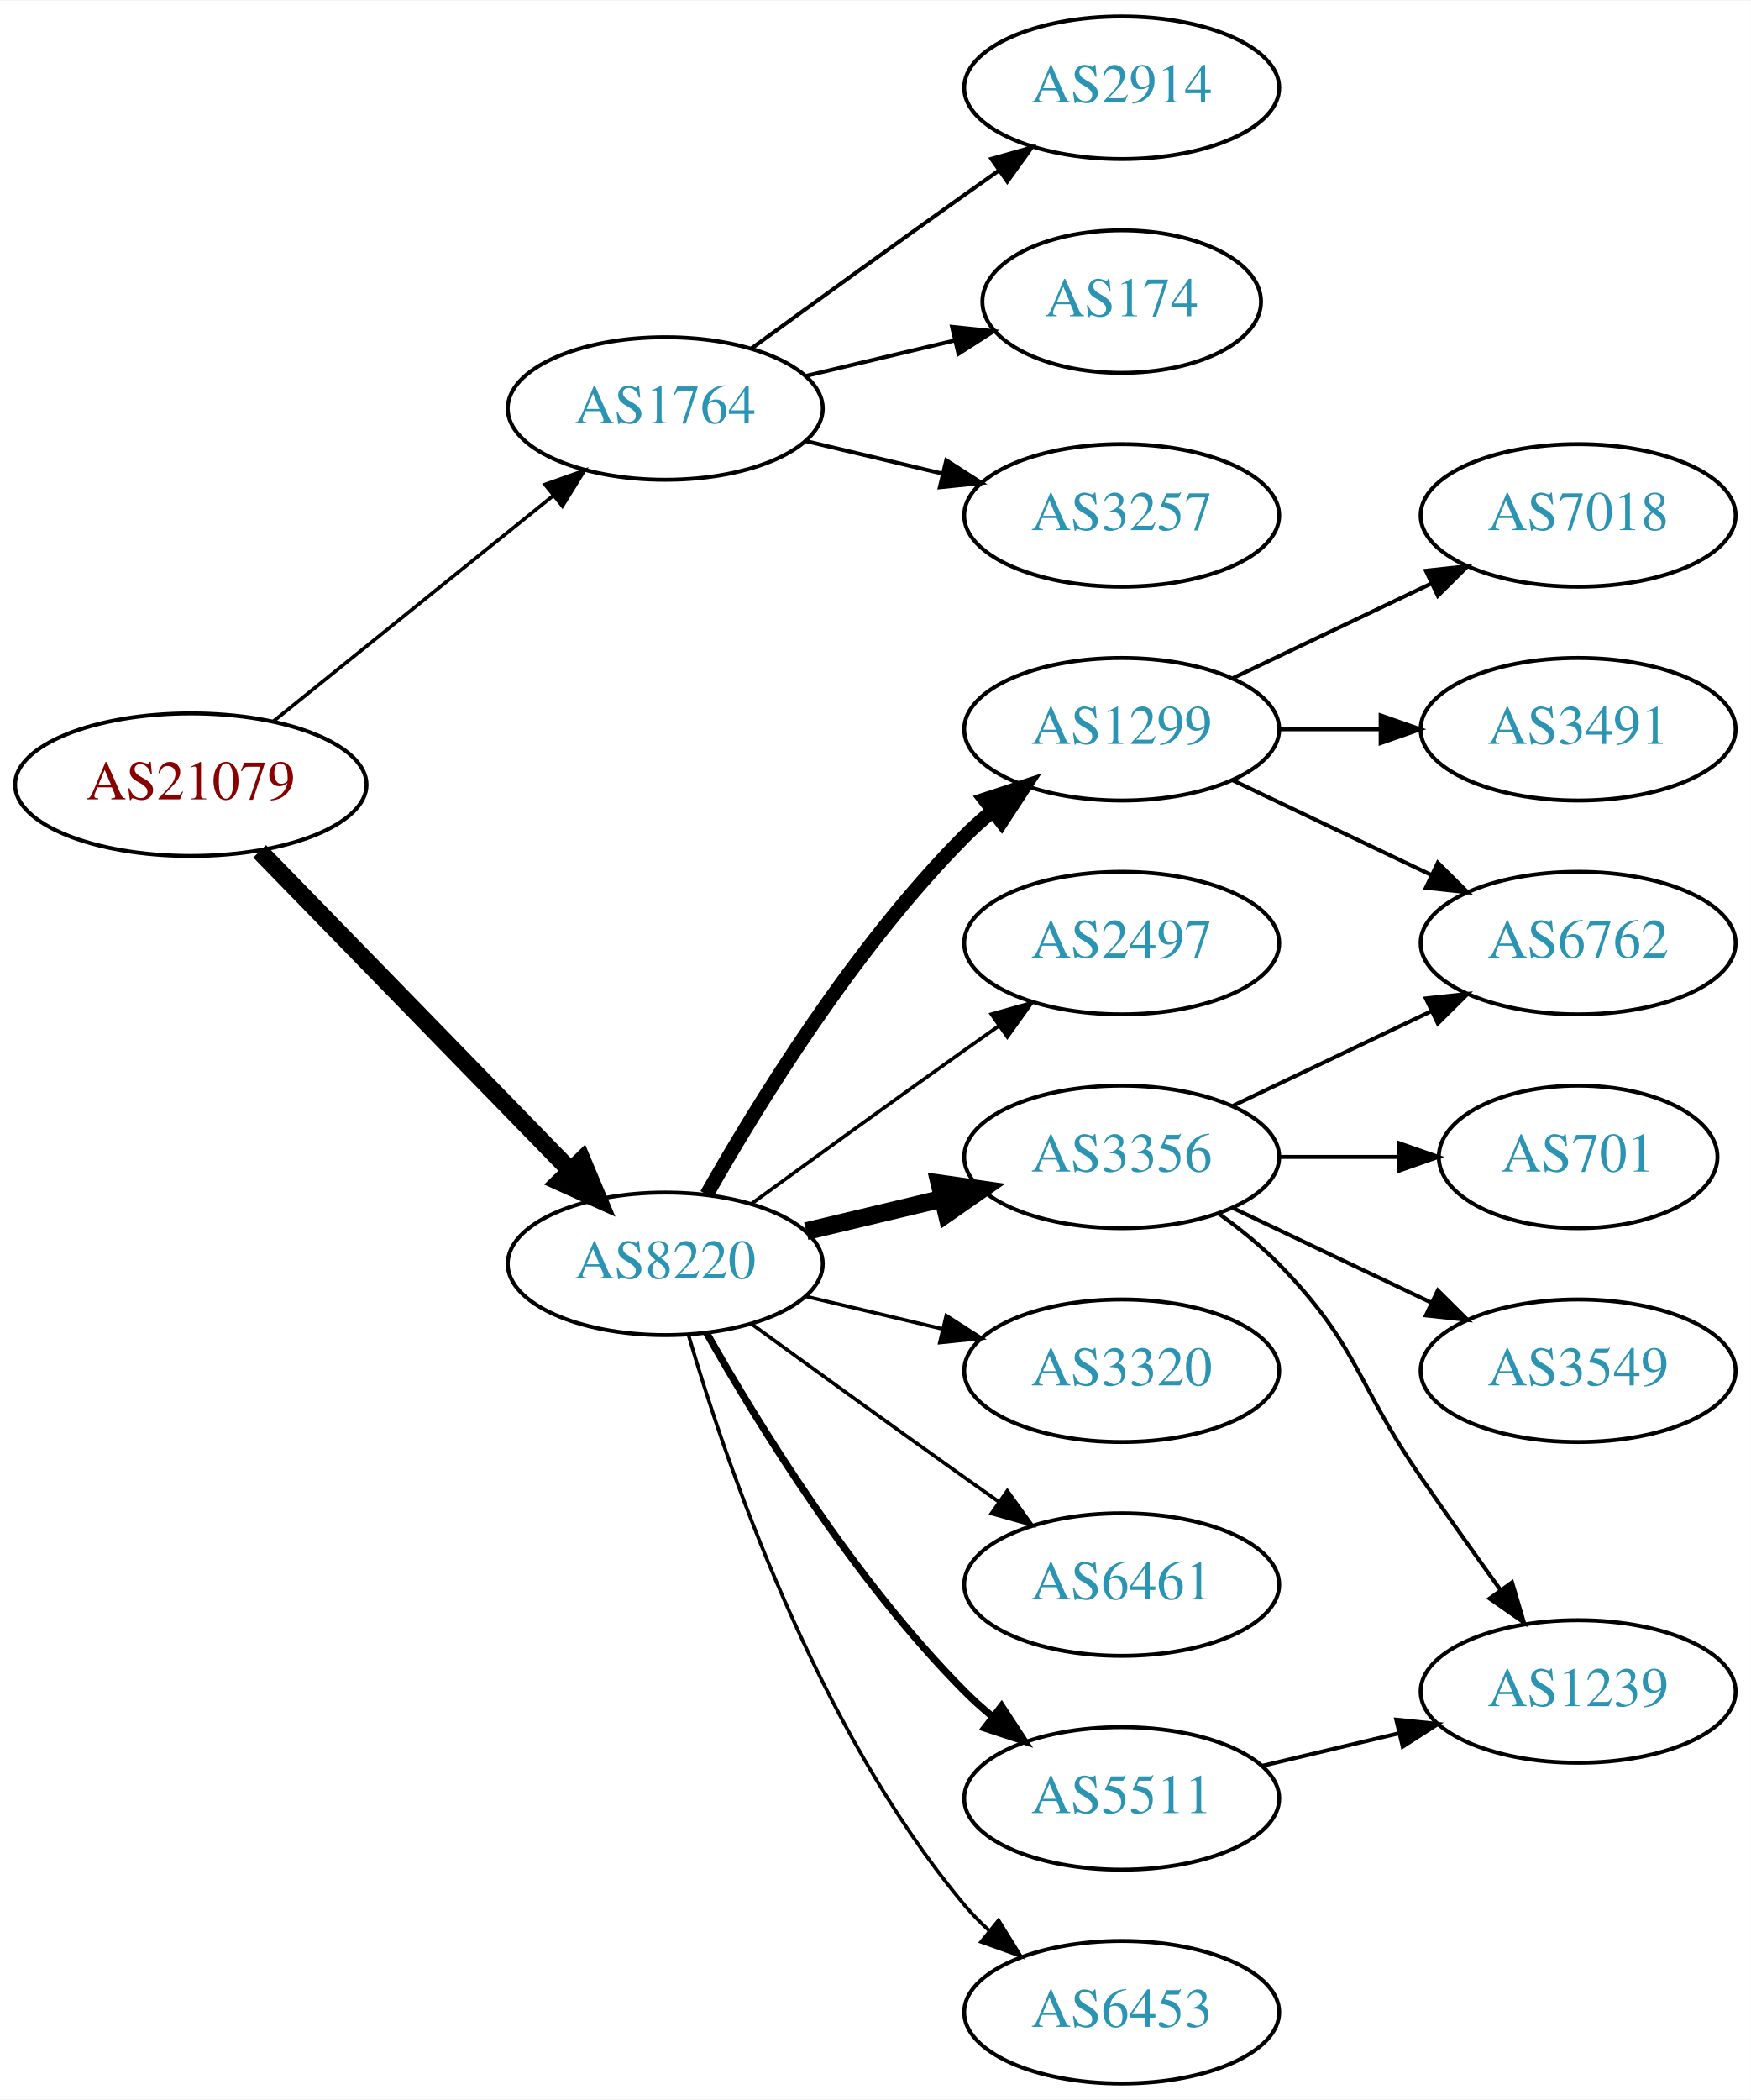
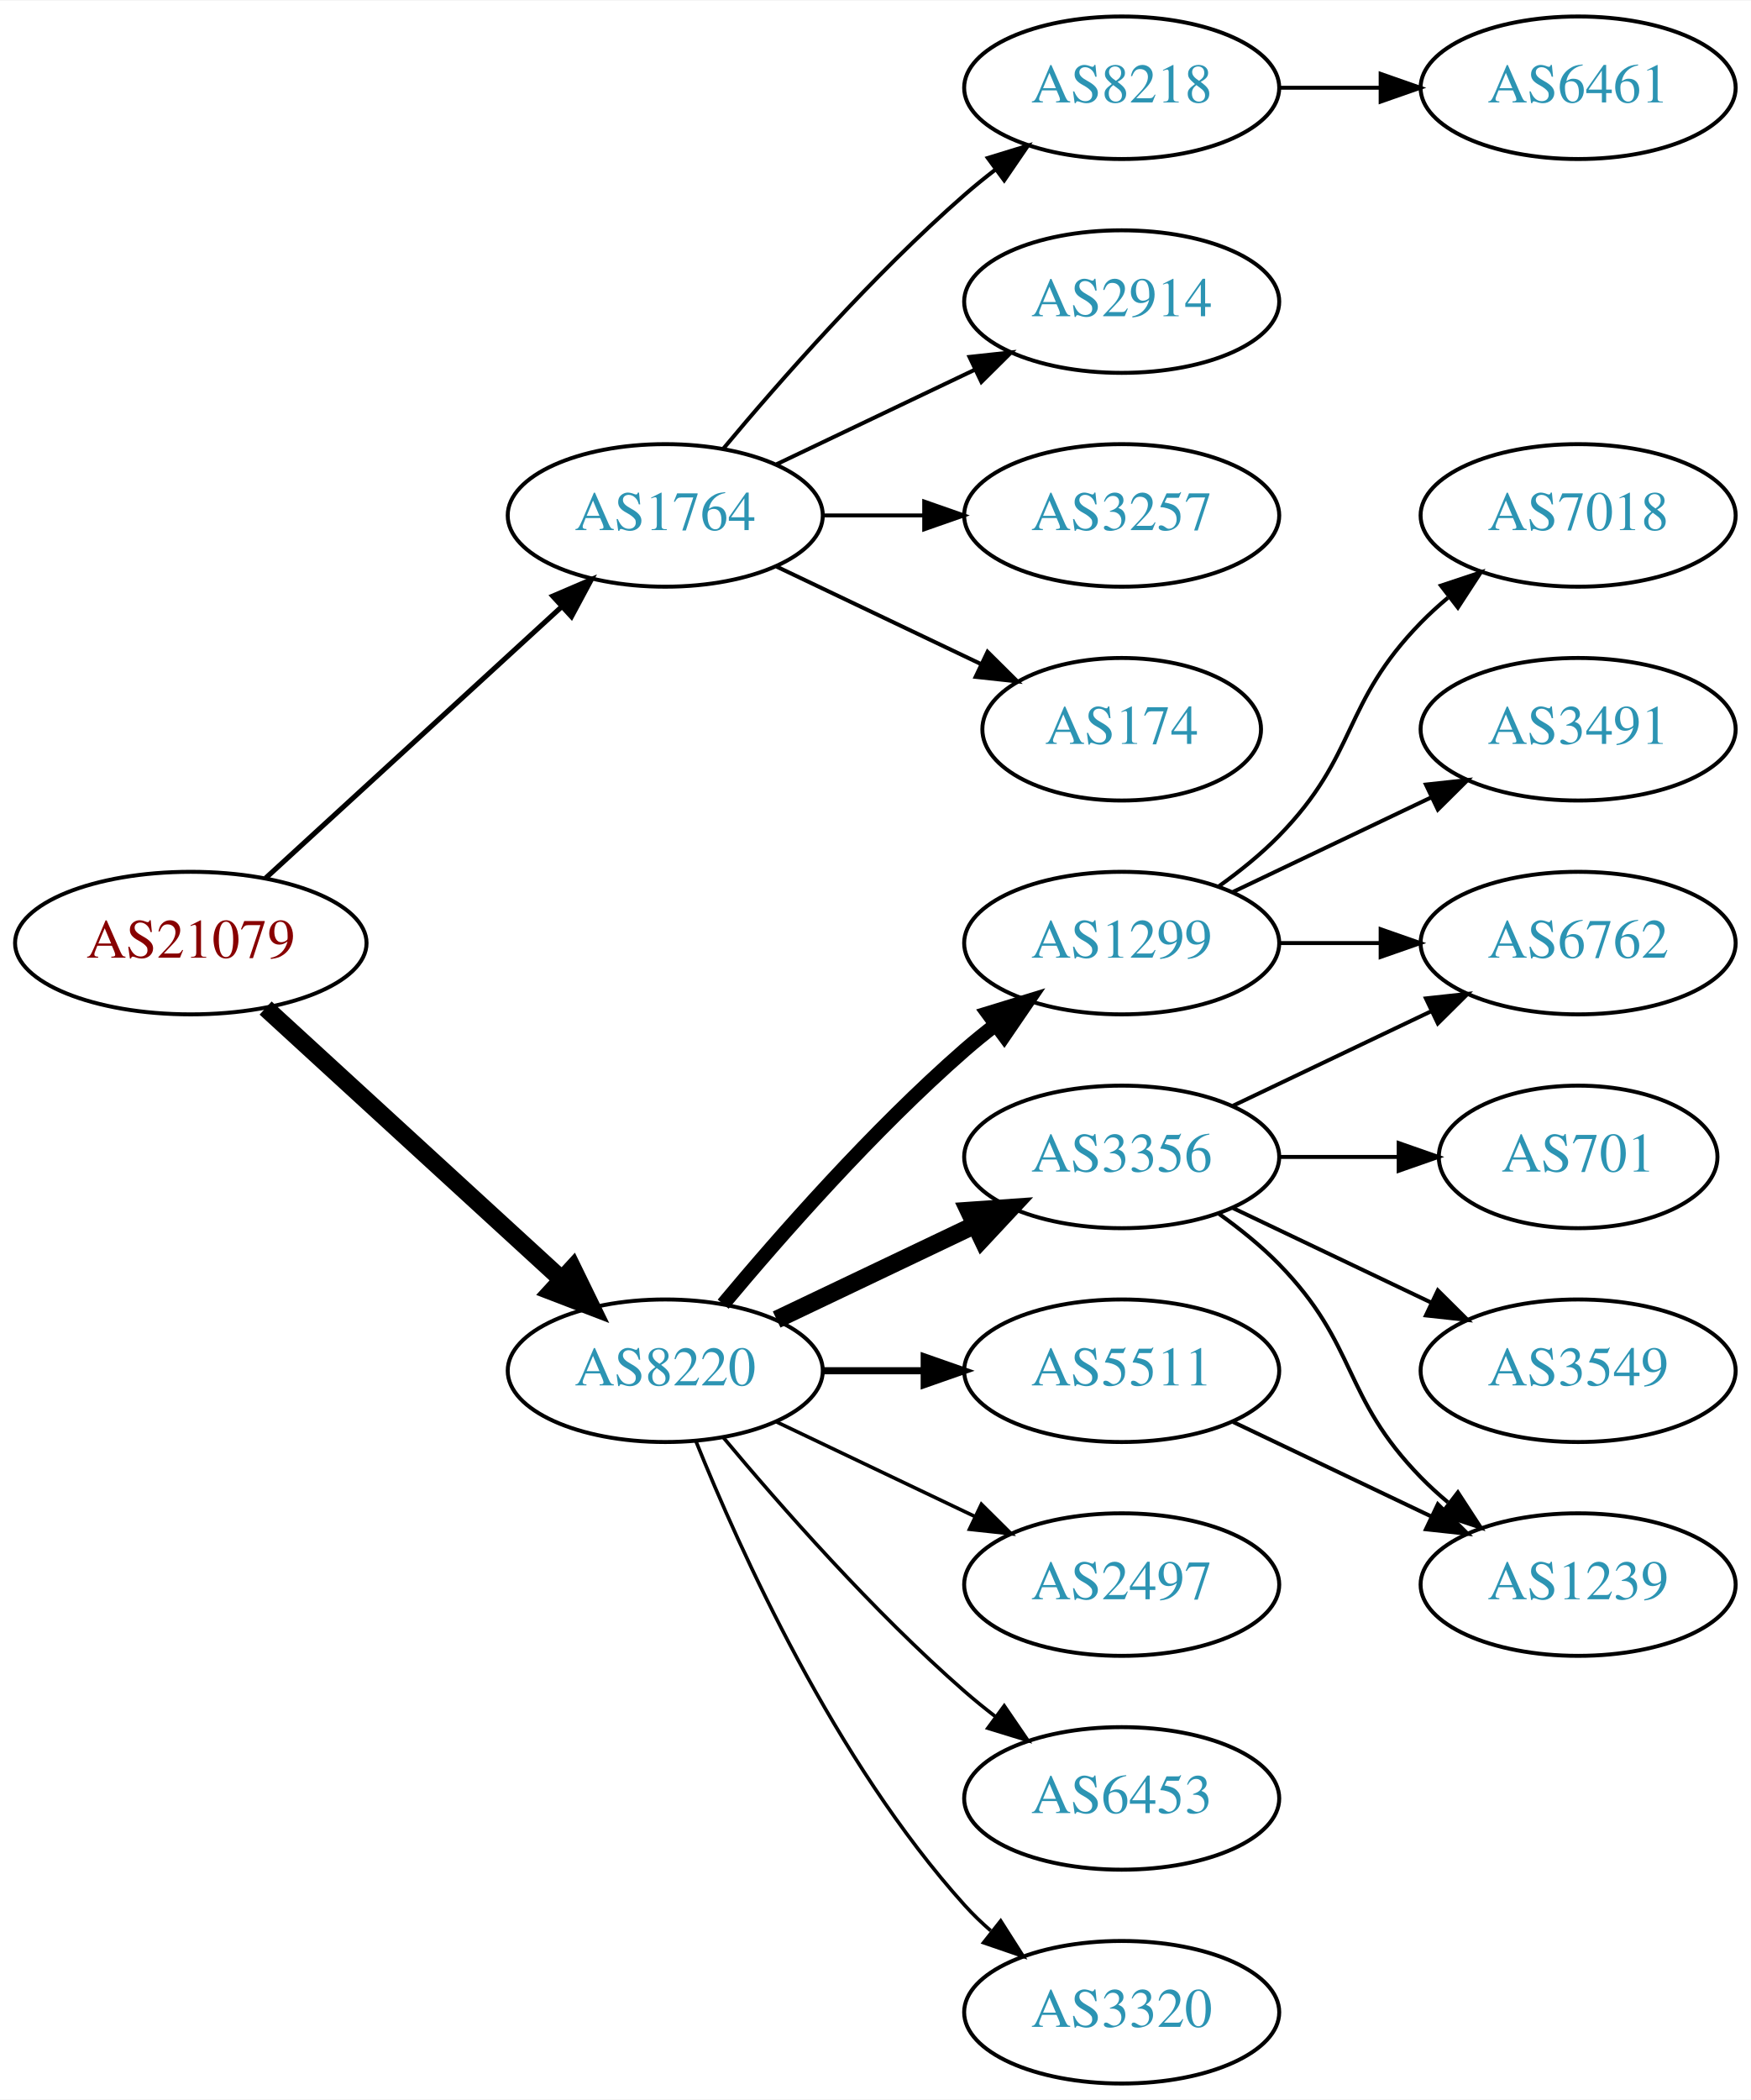
<svg xmlns="http://www.w3.org/2000/svg" xmlns:xlink="http://www.w3.org/1999/xlink" width="442pt" height="530pt" viewBox="0.00 0.00 442.27 530.00">
  <g id="graph0" class="graph" transform="scale(1 1) rotate(0) translate(4 526)">
    <polygon fill="white" stroke="none" points="-4,4 -4,-526 438.271,-526 438.271,4 -4,4" />
    <g id="node1" class="node">
      <g id="a_node1">
        <a xlink:href="/asn/21079" xlink:title="AS21079 ~ Vienna, AT [AT]">
-           <ellipse fill="#ffffff" stroke="black" cx="44.196" cy="-328" rx="44.393" ry="18" />
-           <text text-anchor="middle" x="44.196" y="-324.3" font-family="Times,serif" font-size="14.00" fill="#880000">AS21079</text>
+           <ellipse fill="#ffffff" stroke="black" cx="44.196" cy="-288" rx="44.393" ry="18" />
+           <text text-anchor="middle" x="44.196" y="-284.3" font-family="Times,serif" font-size="14.00" fill="#880000">AS21079</text>
        </a>
      </g>
    </g>
    <g id="node2" class="node">
      <g id="a_node2">
        <a xlink:href="/asn/1764" xlink:title="AS1764 ~ NEXTLAYER-AS [AT]">
-           <ellipse fill="#ffffff" stroke="black" cx="164.039" cy="-423" rx="39.794" ry="18" />
-           <text text-anchor="middle" x="164.039" y="-419.3" font-family="Times,serif" font-size="14.00" fill="#2c94b3">AS1764</text>
+           <ellipse fill="#ffffff" stroke="black" cx="164.039" cy="-396" rx="39.794" ry="18" />
+           <text text-anchor="middle" x="164.039" y="-392.3" font-family="Times,serif" font-size="14.00" fill="#2c94b3">AS1764</text>
        </a>
      </g>
    </g>
    <g id="edge1" class="edge">
-       <path fill="none" stroke="black" stroke-width="0.9" d="M64.92,-343.901C84.325,-359.544 114.111,-383.557 135.775,-401.021" />
-       <polygon fill="black" stroke="black" stroke-width="0.9" points="133.66,-403.812 143.642,-407.363 138.054,-398.362 133.66,-403.812" />
+       <path fill="none" stroke="black" stroke-width="1.286" d="M63.094,-304.403C83.022,-322.667 115.38,-352.322 137.857,-372.921" />
+       <polygon fill="black" stroke="black" stroke-width="1.286" points="135.622,-375.62 145.359,-379.797 140.351,-370.46 135.622,-375.62" />
    </g>
    <g id="node3" class="node">
      <g id="a_node3">
        <a xlink:href="/asn/8220" xlink:title="AS8220 ~ COLT [GB]">
-           <ellipse fill="#ffffff" stroke="black" cx="164.039" cy="-207" rx="39.794" ry="18" />
-           <text text-anchor="middle" x="164.039" y="-203.3" font-family="Times,serif" font-size="14.00" fill="#2c94b3">AS8220</text>
+           <ellipse fill="#ffffff" stroke="black" cx="164.039" cy="-180" rx="39.794" ry="18" />
+           <text text-anchor="middle" x="164.039" y="-176.3" font-family="Times,serif" font-size="14.00" fill="#2c94b3">AS8220</text>
        </a>
      </g>
    </g>
    <g id="edge2" class="edge">
-       <path fill="none" stroke="black" stroke-width="4.5" d="M61.582,-311.175C82.011,-290.198 117.049,-254.222 140.129,-230.523" />
-       <polygon fill="black" stroke="black" stroke-width="4.5" points="143.013,-233.206 147.169,-223.295 137.371,-227.712 143.013,-233.206" />
+       <path fill="none" stroke="black" stroke-width="4.5" d="M63.094,-271.597C83.022,-253.333 115.38,-223.678 137.857,-203.079" />
+       <polygon fill="black" stroke="black" stroke-width="4.5" points="140.647,-205.863 145.359,-196.203 135.326,-200.057 140.647,-205.863" />
    </g>
    <g id="node4" class="node">
      <g id="a_node4">
-         <a xlink:href="/asn/2914" xlink:title="AS2914 ~ NTT America, Inc. [US]">
+         <a xlink:href="/asn/8218" xlink:title="AS8218 ~ legacy Neotelecoms [FR]">
          <ellipse fill="#ffffff" stroke="black" cx="279.332" cy="-504" rx="39.794" ry="18" />
-           <text text-anchor="middle" x="279.332" y="-500.3" font-family="Times,serif" font-size="14.00" fill="#2c94b3">AS2914</text>
+           <text text-anchor="middle" x="279.332" y="-500.3" font-family="Times,serif" font-size="14.00" fill="#2c94b3">AS8218</text>
        </a>
      </g>
    </g>
    <g id="edge3" class="edge">
-       <path fill="none" stroke="black" d="M185.887,-438.222C200.821,-449.091 221.435,-464.025 239.685,-477 242.506,-479.005 245.449,-481.085 248.397,-483.159" />
-       <polygon fill="black" stroke="black" points="246.424,-486.05 256.621,-488.926 250.443,-480.319 246.424,-486.05" />
+       <path fill="none" stroke="black" d="M178.669,-412.817C192.951,-429.929 216.498,-456.745 239.685,-477 242.151,-479.154 244.789,-481.294 247.487,-483.372" />
+       <polygon fill="black" stroke="black" points="245.512,-486.264 255.641,-489.37 249.66,-480.625 245.512,-486.264" />
    </g>
    <g id="node5" class="node">
      <g id="a_node5">
-         <a xlink:href="/asn/174" xlink:title="AS174 ~ Cogent Communications [US]">
-           <ellipse fill="#ffffff" stroke="black" cx="279.332" cy="-450" rx="35.194" ry="18" />
-           <text text-anchor="middle" x="279.332" y="-446.3" font-family="Times,serif" font-size="14.00" fill="#2c94b3">AS174</text>
+         <a xlink:href="/asn/2914" xlink:title="AS2914 ~ NTT America, Inc. [US]">
+           <ellipse fill="#ffffff" stroke="black" cx="279.332" cy="-450" rx="39.794" ry="18" />
+           <text text-anchor="middle" x="279.332" y="-446.3" font-family="Times,serif" font-size="14.00" fill="#2c94b3">AS2914</text>
        </a>
      </g>
    </g>
    <g id="edge4" class="edge">
-       <path fill="none" stroke="black" d="M199.646,-431.248C211.44,-434.058 224.745,-437.229 237.013,-440.153" />
-       <polygon fill="black" stroke="black" points="236.479,-443.624 247.018,-442.537 238.101,-436.814 236.479,-443.624" />
+       <path fill="none" stroke="black" d="M192.175,-408.934C207.169,-416.081 225.99,-425.052 242.213,-432.785" />
+       <polygon fill="black" stroke="black" points="240.884,-436.028 251.417,-437.171 243.895,-429.709 240.884,-436.028" />
    </g>
    <g id="node6" class="node">
      <g id="a_node6">
        <a xlink:href="/asn/3257" xlink:title="AS3257 ~ GTT [DE]">
          <ellipse fill="#ffffff" stroke="black" cx="279.332" cy="-396" rx="39.794" ry="18" />
          <text text-anchor="middle" x="279.332" y="-392.3" font-family="Times,serif" font-size="14.00" fill="#2c94b3">AS3257</text>
        </a>
      </g>
    </g>
    <g id="edge5" class="edge">
-       <path fill="none" stroke="black" d="M199.646,-414.752C210.517,-412.162 222.671,-409.265 234.114,-406.538" />
-       <polygon fill="black" stroke="black" points="235.02,-409.92 243.936,-404.197 233.397,-403.111 235.02,-409.92" />
+       <path fill="none" stroke="black" d="M203.711,-396C211.914,-396 220.678,-396 229.21,-396" />
+       <polygon fill="black" stroke="black" points="229.449,-399.5 239.449,-396 229.449,-392.5 229.449,-399.5" />
    </g>
    <g id="node7" class="node">
      <g id="a_node7">
-         <a xlink:href="/asn/1299" xlink:title="AS1299 ~ Telia Carrier [EU]">
-           <ellipse fill="#ffffff" stroke="black" cx="279.332" cy="-342" rx="39.794" ry="18" />
-           <text text-anchor="middle" x="279.332" y="-338.3" font-family="Times,serif" font-size="14.00" fill="#2c94b3">AS1299</text>
+         <a xlink:href="/asn/174" xlink:title="AS174 ~ Cogent Communications [US]">
+           <ellipse fill="#ffffff" stroke="black" cx="279.332" cy="-342" rx="35.194" ry="18" />
+           <text text-anchor="middle" x="279.332" y="-338.3" font-family="Times,serif" font-size="14.00" fill="#2c94b3">AS174</text>
        </a>
      </g>
    </g>
    <g id="edge6" class="edge">
-       <path fill="none" stroke="black" stroke-width="3.6" d="M174.498,-224.49C187.28,-247.096 211.712,-286.886 239.685,-315 241.796,-317.121 244.092,-319.188 246.477,-321.171" />
-       <polygon fill="black" stroke="black" stroke-width="3.6" points="244.73,-324.242 254.793,-327.556 248.993,-318.69 244.73,-324.242" />
-     </g>
-     <g id="node8" class="node">
-       <g id="a_node8">
-         <a xlink:href="/asn/2497" xlink:title="AS2497 ~ Internet Initiative Japan Inc. [JP]">
-           <ellipse fill="#ffffff" stroke="black" cx="279.332" cy="-288" rx="39.794" ry="18" />
-           <text text-anchor="middle" x="279.332" y="-284.3" font-family="Times,serif" font-size="14.00" fill="#2c94b3">AS2497</text>
-         </a>
-       </g>
-     </g>
-     <g id="edge7" class="edge">
-       <path fill="none" stroke="black" stroke-width="0.9" d="M185.887,-222.222C200.821,-233.091 221.435,-248.025 239.685,-261 242.506,-263.005 245.449,-265.085 248.397,-267.159" />
-       <polygon fill="black" stroke="black" stroke-width="0.9" points="246.424,-270.05 256.621,-272.926 250.443,-264.319 246.424,-270.05" />
+       <path fill="none" stroke="black" d="M192.175,-383.066C207.607,-375.71 227.092,-366.423 243.628,-358.541" />
+       <polygon fill="black" stroke="black" points="245.448,-361.551 252.969,-354.089 242.436,-355.232 245.448,-361.551" />
    </g>
    <g id="node9" class="node">
      <g id="a_node9">
+         <a xlink:href="/asn/1299" xlink:title="AS1299 ~ Telia Carrier [EU]">
+           <ellipse fill="#ffffff" stroke="black" cx="279.332" cy="-288" rx="39.794" ry="18" />
+           <text text-anchor="middle" x="279.332" y="-284.3" font-family="Times,serif" font-size="14.00" fill="#2c94b3">AS1299</text>
+         </a>
+       </g>
+     </g>
+     <g id="edge8" class="edge">
+       <path fill="none" stroke="black" stroke-width="3.6" d="M178.669,-196.817C192.951,-213.929 216.498,-240.745 239.685,-261 242.151,-263.154 244.789,-265.294 247.487,-267.372" />
+       <polygon fill="black" stroke="black" stroke-width="3.6" points="245.512,-270.264 255.641,-273.37 249.66,-264.625 245.512,-270.264" />
+     </g>
+     <g id="node10" class="node">
+       <g id="a_node10">
        <a xlink:href="/asn/3356" xlink:title="AS3356 ~ Level 3 Parent, LLC [US]">
          <ellipse fill="#ffffff" stroke="black" cx="279.332" cy="-234" rx="39.794" ry="18" />
          <text text-anchor="middle" x="279.332" y="-230.3" font-family="Times,serif" font-size="14.00" fill="#2c94b3">AS3356</text>
        </a>
      </g>
    </g>
-     <g id="edge8" class="edge">
-       <path fill="none" stroke="black" stroke-width="4.5" d="M199.646,-215.248C210.517,-217.838 222.671,-220.735 234.114,-223.462" />
-       <polygon fill="black" stroke="black" stroke-width="4.5" points="233.296,-227.315 243.936,-225.803 235.122,-219.654 233.296,-227.315" />
-     </g>
-     <g id="node10" class="node">
-       <g id="a_node10">
-         <a xlink:href="/asn/3320" xlink:title="AS3320 ~ DTAG [DE]">
-           <ellipse fill="#ffffff" stroke="black" cx="279.332" cy="-180" rx="39.794" ry="18" />
-           <text text-anchor="middle" x="279.332" y="-176.3" font-family="Times,serif" font-size="14.00" fill="#2c94b3">AS3320</text>
-         </a>
-       </g>
-     </g>
    <g id="edge9" class="edge">
-       <path fill="none" stroke="black" stroke-width="0.9" d="M199.646,-198.752C210.517,-196.162 222.671,-193.265 234.114,-190.538" />
-       <polygon fill="black" stroke="black" stroke-width="0.9" points="235.02,-193.92 243.936,-188.197 233.397,-187.111 235.02,-193.92" />
+       <path fill="none" stroke="black" stroke-width="4.5" d="M192.175,-192.934C207.169,-200.081 225.99,-209.052 242.213,-216.785" />
+       <polygon fill="black" stroke="black" stroke-width="4.5" points="240.695,-220.423 251.417,-221.171 244.084,-213.314 240.695,-220.423" />
    </g>
    <g id="node11" class="node">
      <g id="a_node11">
-         <a xlink:href="/asn/6461" xlink:title="AS6461 ~ Zayo Bandwidth [US]">
-           <ellipse fill="#ffffff" stroke="black" cx="279.332" cy="-126" rx="39.794" ry="18" />
-           <text text-anchor="middle" x="279.332" y="-122.3" font-family="Times,serif" font-size="14.00" fill="#2c94b3">AS6461</text>
+         <a xlink:href="/asn/5511" xlink:title="AS5511 ~ Orange S.A. [FR]">
+           <ellipse fill="#ffffff" stroke="black" cx="279.332" cy="-180" rx="39.794" ry="18" />
+           <text text-anchor="middle" x="279.332" y="-176.3" font-family="Times,serif" font-size="14.00" fill="#2c94b3">AS5511</text>
        </a>
      </g>
    </g>
    <g id="edge10" class="edge">
-       <path fill="none" stroke="black" stroke-width="0.9" d="M185.887,-191.778C200.821,-180.909 221.435,-165.975 239.685,-153 242.506,-150.995 245.449,-148.915 248.397,-146.841" />
-       <polygon fill="black" stroke="black" stroke-width="0.9" points="250.443,-149.681 256.621,-141.074 246.424,-143.95 250.443,-149.681" />
+       <path fill="none" stroke="black" stroke-width="1.8" d="M203.711,-180C211.914,-180 220.678,-180 229.21,-180" />
+       <polygon fill="black" stroke="black" stroke-width="1.8" points="229.449,-183.5 239.449,-180 229.449,-176.5 229.449,-183.5" />
    </g>
    <g id="node12" class="node">
      <g id="a_node12">
-         <a xlink:href="/asn/5511" xlink:title="AS5511 ~ Orange S.A. [FR]">
-           <ellipse fill="#ffffff" stroke="black" cx="279.332" cy="-72" rx="39.794" ry="18" />
-           <text text-anchor="middle" x="279.332" y="-68.3" font-family="Times,serif" font-size="14.00" fill="#2c94b3">AS5511</text>
+         <a xlink:href="/asn/2497" xlink:title="AS2497 ~ Internet Initiative Japan Inc. [JP]">
+           <ellipse fill="#ffffff" stroke="black" cx="279.332" cy="-126" rx="39.794" ry="18" />
+           <text text-anchor="middle" x="279.332" y="-122.3" font-family="Times,serif" font-size="14.00" fill="#2c94b3">AS2497</text>
        </a>
      </g>
    </g>
    <g id="edge11" class="edge">
-       <path fill="none" stroke="black" stroke-width="1.8" d="M174.498,-189.51C187.28,-166.904 211.712,-127.114 239.685,-99 241.796,-96.879 244.092,-94.812 246.477,-92.829" />
-       <polygon fill="black" stroke="black" stroke-width="1.8" points="248.993,-95.31 254.793,-86.444 244.73,-89.758 248.993,-95.31" />
+       <path fill="none" stroke="black" stroke-width="0.9" d="M192.175,-167.066C207.169,-159.919 225.99,-150.948 242.213,-143.215" />
+       <polygon fill="black" stroke="black" stroke-width="0.9" points="243.895,-146.291 251.417,-138.829 240.884,-139.972 243.895,-146.291" />
    </g>
    <g id="node13" class="node">
      <g id="a_node13">
        <a xlink:href="/asn/6453" xlink:title="AS6453 ~ TATA COMMUNICATIONS (AMERICA) INC [US]">
+           <ellipse fill="#ffffff" stroke="black" cx="279.332" cy="-72" rx="39.794" ry="18" />
+           <text text-anchor="middle" x="279.332" y="-68.3" font-family="Times,serif" font-size="14.00" fill="#2c94b3">AS6453</text>
+         </a>
+       </g>
+     </g>
+     <g id="edge12" class="edge">
+       <path fill="none" stroke="black" stroke-width="0.9" d="M178.669,-163.183C192.951,-146.071 216.498,-119.255 239.685,-99 242.151,-96.846 244.789,-94.706 247.487,-92.628" />
+       <polygon fill="black" stroke="black" stroke-width="0.9" points="249.66,-95.375 255.641,-86.63 245.512,-89.736 249.66,-95.375" />
+     </g>
+     <g id="node14" class="node">
+       <g id="a_node14">
+         <a xlink:href="/asn/3320" xlink:title="AS3320 ~ DTAG [DE]">
          <ellipse fill="#ffffff" stroke="black" cx="279.332" cy="-18" rx="39.794" ry="18" />
-           <text text-anchor="middle" x="279.332" y="-14.3" font-family="Times,serif" font-size="14.00" fill="#2c94b3">AS6453</text>
-         </a>
-       </g>
-     </g>
-     <g id="edge12" class="edge">
-       <path fill="none" stroke="black" stroke-width="0.9" d="M169.913,-188.998C179.227,-157.156 202.043,-90.019 239.685,-45 241.555,-42.763 243.654,-40.626 245.88,-38.604" />
-       <polygon fill="black" stroke="black" stroke-width="0.9" points="248.227,-41.208 253.799,-32.196 243.823,-35.766 248.227,-41.208" />
+           <text text-anchor="middle" x="279.332" y="-14.3" font-family="Times,serif" font-size="14.00" fill="#2c94b3">AS3320</text>
+         </a>
+       </g>
+     </g>
+     <g id="edge13" class="edge">
+       <path fill="none" stroke="black" stroke-width="0.9" d="M171.786,-162.213C182.837,-134.757 206.891,-81.422 239.685,-45 241.688,-42.776 243.906,-40.637 246.239,-38.603" />
+       <polygon fill="black" stroke="black" stroke-width="0.9" points="248.769,-41.065 254.458,-32.127 244.437,-35.567 248.769,-41.065" />
+     </g>
+     <g id="node8" class="node">
+       <g id="a_node8">
+         <a xlink:href="/asn/6461" xlink:title="AS6461 ~ Zayo Bandwidth [US]">
+           <ellipse fill="#ffffff" stroke="black" cx="394.625" cy="-504" rx="39.794" ry="18" />
+           <text text-anchor="middle" x="394.625" y="-500.3" font-family="Times,serif" font-size="14.00" fill="#2c94b3">AS6461</text>
+         </a>
+       </g>
+     </g>
+     <g id="edge7" class="edge">
+       <path fill="none" stroke="black" d="M319.004,-504C327.207,-504 335.971,-504 344.503,-504" />
+       <polygon fill="black" stroke="black" points="344.742,-507.5 354.742,-504 344.742,-500.5 344.742,-507.5" />
+     </g>
+     <g id="node15" class="node">
+       <g id="a_node15">
+         <a xlink:href="/asn/7018" xlink:title="AS7018 ~ AT&amp;T Services, Inc. [US]">
+           <ellipse fill="#ffffff" stroke="black" cx="394.625" cy="-396" rx="39.794" ry="18" />
+           <text text-anchor="middle" x="394.625" y="-392.3" font-family="Times,serif" font-size="14.00" fill="#2c94b3">AS7018</text>
+         </a>
+       </g>
+     </g>
+     <g id="edge14" class="edge">
+       <path fill="none" stroke="black" d="M303.926,-302.389C309.182,-306.148 314.513,-310.437 318.978,-315 339.151,-335.617 334.806,-348.383 354.978,-369 357.071,-371.139 359.354,-373.218 361.731,-375.21" />
+       <polygon fill="black" stroke="black" points="359.974,-378.275 370.031,-381.611 364.249,-372.732 359.974,-378.275" />
    </g>
    <g id="node16" class="node">
      <g id="a_node16">
+         <a xlink:href="/asn/3491" xlink:title="AS3491 ~ PCCW Global, Inc. [US]">
+           <ellipse fill="#ffffff" stroke="black" cx="394.625" cy="-342" rx="39.794" ry="18" />
+           <text text-anchor="middle" x="394.625" y="-338.3" font-family="Times,serif" font-size="14.00" fill="#2c94b3">AS3491</text>
+         </a>
+       </g>
+     </g>
+     <g id="edge15" class="edge">
+       <path fill="none" stroke="black" d="M307.468,-300.934C322.462,-308.081 341.283,-317.052 357.506,-324.785" />
+       <polygon fill="black" stroke="black" points="356.177,-328.028 366.71,-329.171 359.188,-321.709 356.177,-328.028" />
+     </g>
+     <g id="node17" class="node">
+       <g id="a_node17">
        <a xlink:href="/asn/6762" xlink:title="AS6762 ~ TELECOM ITALIA SPARKLE S.p.A. [IT]">
          <ellipse fill="#ffffff" stroke="black" cx="394.625" cy="-288" rx="39.794" ry="18" />
          <text text-anchor="middle" x="394.625" y="-284.3" font-family="Times,serif" font-size="14.00" fill="#2c94b3">AS6762</text>
        </a>
      </g>
    </g>
+     <g id="edge16" class="edge">
+       <path fill="none" stroke="black" d="M319.004,-288C327.207,-288 335.971,-288 344.503,-288" />
+       <polygon fill="black" stroke="black" points="344.742,-291.5 354.742,-288 344.742,-284.5 344.742,-291.5" />
+     </g>
    <g id="edge17" class="edge">
-       <path fill="none" stroke="black" d="M307.468,-329.066C322.462,-321.919 341.283,-312.948 357.506,-305.215" />
-       <polygon fill="black" stroke="black" points="359.188,-308.291 366.71,-300.829 356.177,-301.972 359.188,-308.291" />
+       <path fill="none" stroke="black" d="M307.468,-246.934C322.462,-254.081 341.283,-263.052 357.506,-270.785" />
+       <polygon fill="black" stroke="black" points="356.177,-274.028 366.71,-275.171 359.188,-267.709 356.177,-274.028" />
    </g>
    <g id="node18" class="node">
      <g id="a_node18">
-         <a xlink:href="/asn/7018" xlink:title="AS7018 ~ AT&amp;T Services, Inc. [US]">
-           <ellipse fill="#ffffff" stroke="black" cx="394.625" cy="-396" rx="39.794" ry="18" />
-           <text text-anchor="middle" x="394.625" y="-392.3" font-family="Times,serif" font-size="14.00" fill="#2c94b3">AS7018</text>
-         </a>
-       </g>
-     </g>
-     <g id="edge18" class="edge">
-       <path fill="none" stroke="black" d="M307.468,-354.934C322.462,-362.081 341.283,-371.052 357.506,-378.785" />
-       <polygon fill="black" stroke="black" points="356.177,-382.028 366.71,-383.171 359.188,-375.709 356.177,-382.028" />
-     </g>
-     <g id="node19" class="node">
-       <g id="a_node19">
-         <a xlink:href="/asn/3491" xlink:title="AS3491 ~ PCCW Global, Inc. [US]">
-           <ellipse fill="#ffffff" stroke="black" cx="394.625" cy="-342" rx="39.794" ry="18" />
-           <text text-anchor="middle" x="394.625" y="-338.3" font-family="Times,serif" font-size="14.00" fill="#2c94b3">AS3491</text>
-         </a>
-       </g>
-     </g>
-     <g id="edge19" class="edge">
-       <path fill="none" stroke="black" d="M319.004,-342C327.207,-342 335.971,-342 344.503,-342" />
-       <polygon fill="black" stroke="black" points="344.742,-345.5 354.742,-342 344.742,-338.5 344.742,-345.5" />
-     </g>
-     <g id="node14" class="node">
-       <g id="a_node14">
-         <a xlink:href="/asn/1239" xlink:title="AS1239 ~ Sprint [US]">
-           <ellipse fill="#ffffff" stroke="black" cx="394.625" cy="-99" rx="39.794" ry="18" />
-           <text text-anchor="middle" x="394.625" y="-95.3" font-family="Times,serif" font-size="14.00" fill="#2c94b3">AS1239</text>
-         </a>
-       </g>
-     </g>
-     <g id="edge13" class="edge">
-       <path fill="none" stroke="black" d="M303.926,-219.611C309.182,-215.852 314.513,-211.563 318.978,-207 339.151,-186.383 338.582,-176.731 354.978,-153 361.434,-143.656 368.644,-133.506 375.072,-124.555" />
-       <polygon fill="black" stroke="black" points="377.938,-126.565 380.945,-116.406 372.259,-122.472 377.938,-126.565" />
-     </g>
-     <g id="node15" class="node">
-       <g id="a_node15">
        <a xlink:href="/asn/701" xlink:title="AS701 ~ UUNET [US]">
          <ellipse fill="#ffffff" stroke="black" cx="394.625" cy="-234" rx="35.194" ry="18" />
          <text text-anchor="middle" x="394.625" y="-230.3" font-family="Times,serif" font-size="14.00" fill="#2c94b3">AS701</text>
        </a>
      </g>
    </g>
-     <g id="edge14" class="edge">
+     <g id="edge18" class="edge">
      <path fill="none" stroke="black" d="M319.004,-234C328.709,-234 339.2,-234 349.163,-234" />
      <polygon fill="black" stroke="black" points="349.299,-237.5 359.299,-234 349.299,-230.5 349.299,-237.5" />
    </g>
-     <g id="edge15" class="edge">
-       <path fill="none" stroke="black" d="M307.468,-246.934C322.462,-254.081 341.283,-263.052 357.506,-270.785" />
-       <polygon fill="black" stroke="black" points="356.177,-274.028 366.71,-275.171 359.188,-267.709 356.177,-274.028" />
-     </g>
-     <g id="node17" class="node">
-       <g id="a_node17">
+     <g id="node19" class="node">
+       <g id="a_node19">
        <a xlink:href="/asn/3549" xlink:title="AS3549 ~ Level 3 Parent, LLC [US]">
          <ellipse fill="#ffffff" stroke="black" cx="394.625" cy="-180" rx="39.794" ry="18" />
          <text text-anchor="middle" x="394.625" y="-176.3" font-family="Times,serif" font-size="14.00" fill="#2c94b3">AS3549</text>
        </a>
      </g>
    </g>
-     <g id="edge16" class="edge">
+     <g id="edge19" class="edge">
      <path fill="none" stroke="black" d="M307.468,-221.066C322.462,-213.919 341.283,-204.948 357.506,-197.215" />
      <polygon fill="black" stroke="black" points="359.188,-200.291 366.71,-192.829 356.177,-193.972 359.188,-200.291" />
    </g>
+     <g id="node20" class="node">
+       <g id="a_node20">
+         <a xlink:href="/asn/1239" xlink:title="AS1239 ~ Sprint [US]">
+           <ellipse fill="#ffffff" stroke="black" cx="394.625" cy="-126" rx="39.794" ry="18" />
+           <text text-anchor="middle" x="394.625" y="-122.3" font-family="Times,serif" font-size="14.00" fill="#2c94b3">AS1239</text>
+         </a>
+       </g>
+     </g>
    <g id="edge20" class="edge">
-       <path fill="none" stroke="black" d="M314.939,-80.248C325.81,-82.838 337.964,-85.735 349.407,-88.462" />
-       <polygon fill="black" stroke="black" points="348.69,-91.889 359.229,-90.803 350.313,-85.08 348.69,-91.889" />
+       <path fill="none" stroke="black" d="M303.926,-219.611C309.182,-215.852 314.513,-211.563 318.978,-207 339.151,-186.383 334.806,-173.617 354.978,-153 357.071,-150.861 359.354,-148.782 361.731,-146.79" />
+       <polygon fill="black" stroke="black" points="364.249,-149.268 370.031,-140.389 359.974,-143.725 364.249,-149.268" />
+     </g>
+     <g id="edge21" class="edge">
+       <path fill="none" stroke="black" d="M307.468,-167.066C322.462,-159.919 341.283,-150.948 357.506,-143.215" />
+       <polygon fill="black" stroke="black" points="359.188,-146.291 366.71,-138.829 356.177,-139.972 359.188,-146.291" />
    </g>
  </g>
</svg>
